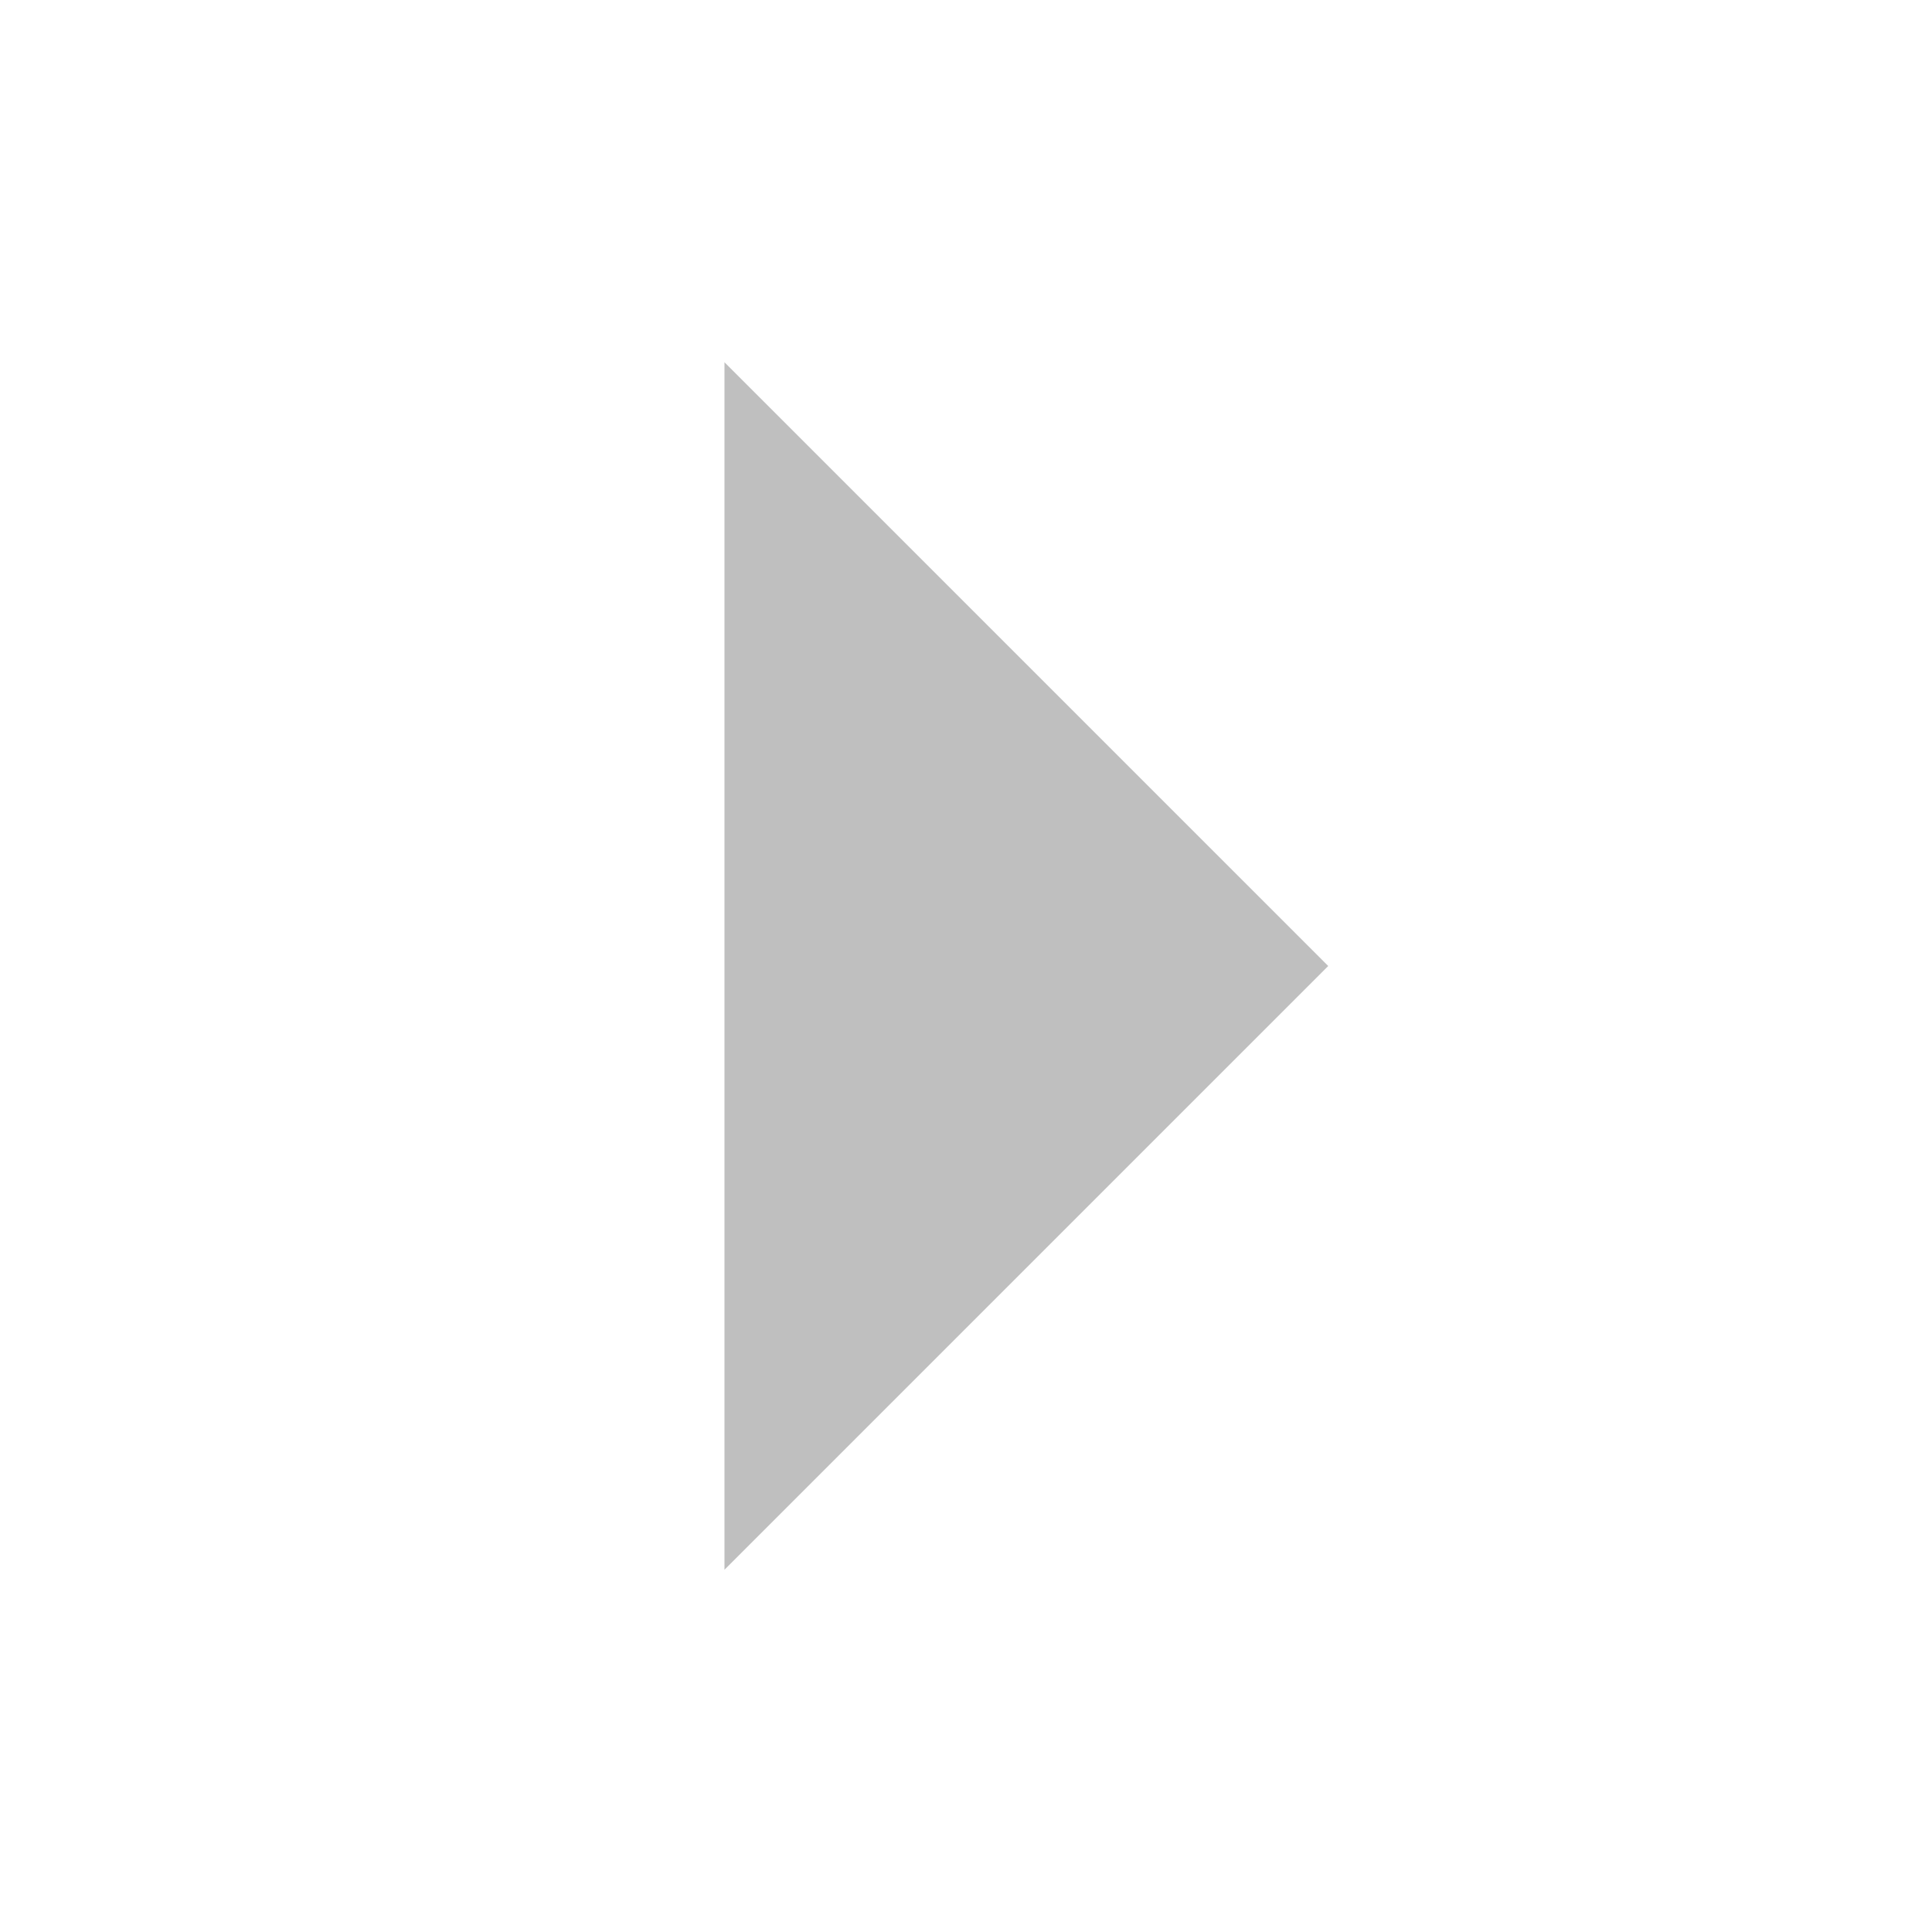
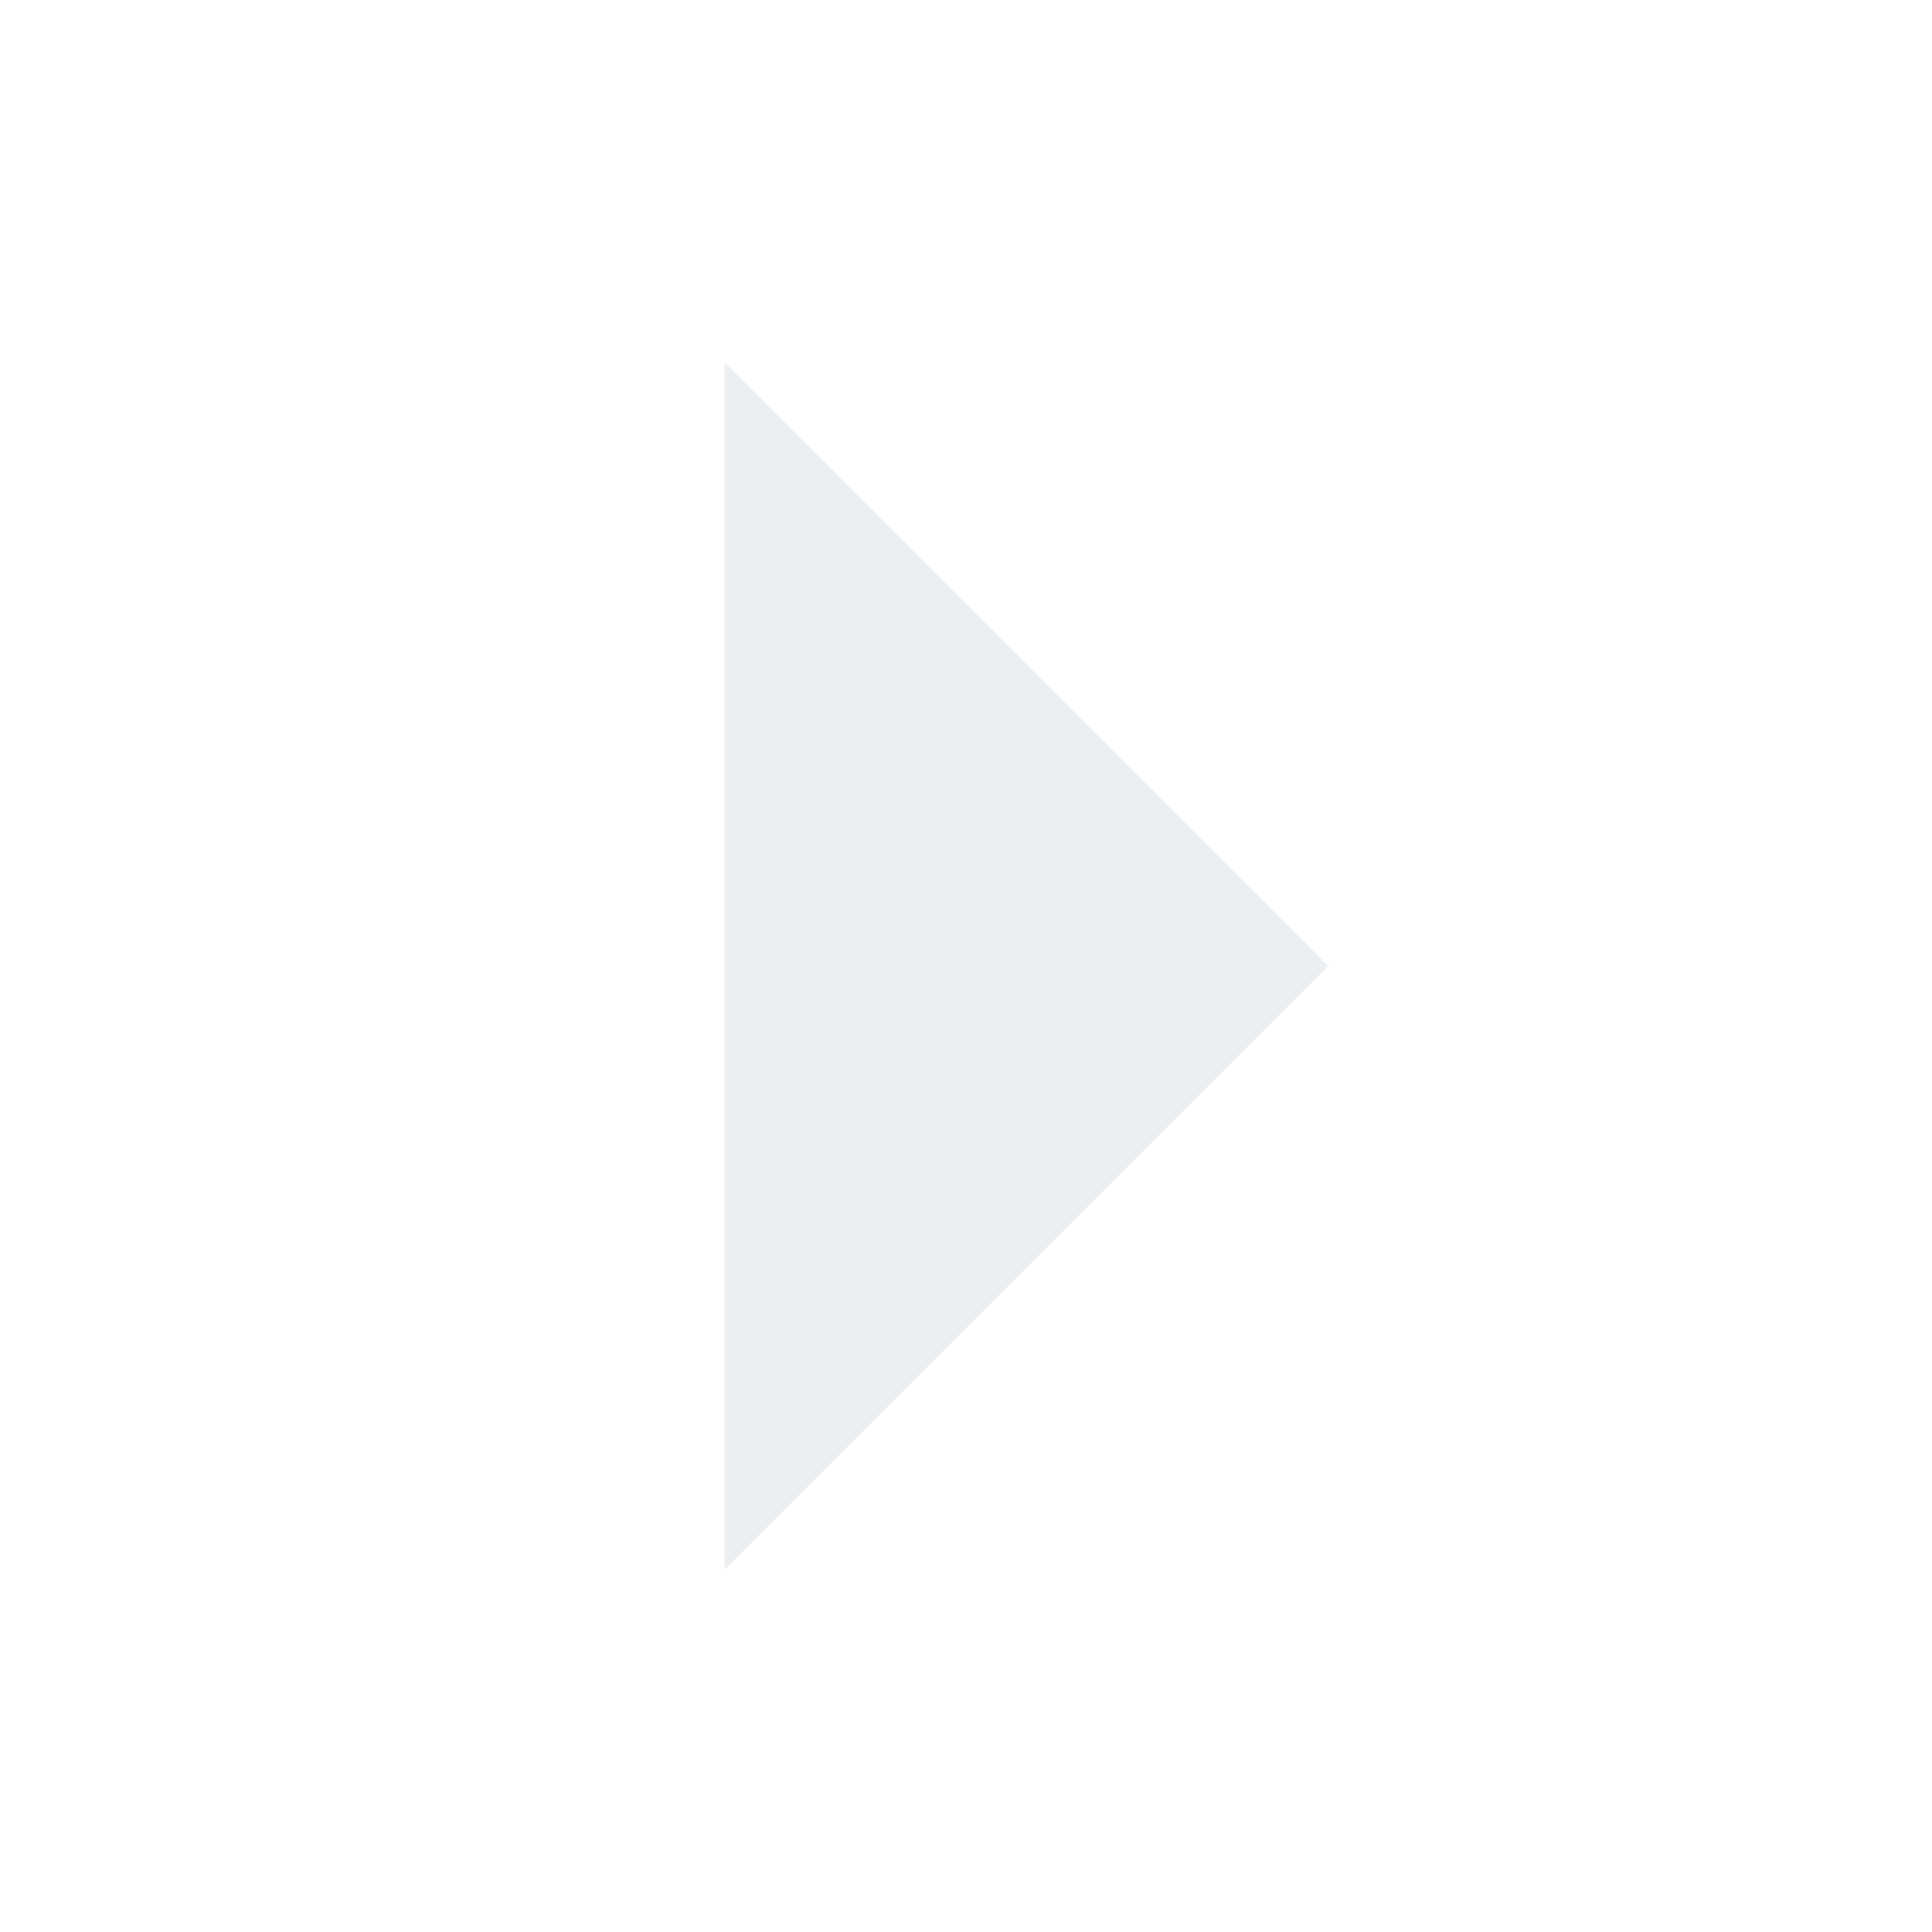
<svg xmlns="http://www.w3.org/2000/svg" height="16" id="svg7384" version="1.1" width="16">
  <defs id="defs7386" />
  <g id="layer9" style="display:inline" transform="translate(-301.0002,-807)" />
  <g id="layer10" style="display:inline" transform="translate(-301.0002,-807)" />
  <g id="layer11" transform="translate(-301.0002,-807)" />
  <g id="layer13" style="display:inline" transform="translate(-301.0002,-807)" />
  <g id="layer14" transform="translate(-301.0002,-807)" />
  <g id="layer15" style="display:inline" transform="translate(-301.0002,-807)" />
  <g id="g71291" style="display:inline" transform="translate(-301.0002,-807)" />
  <g id="g4953" style="display:inline" transform="translate(-301.0002,-807)" />
  <g id="layer12" style="display:inline" transform="translate(-301.0002,-807)">
-     <path d="m 307,820 5,-5 -5,-5 z" id="path6412" style="fill:#bfbfbf;fill-opacity:1;stroke:none" />
+     <path d="m 307,820 5,-5 -5,-5 z" id="path6412" style="fill:#eceff1;fill-opacity:1;stroke:none" />
  </g>
</svg>
